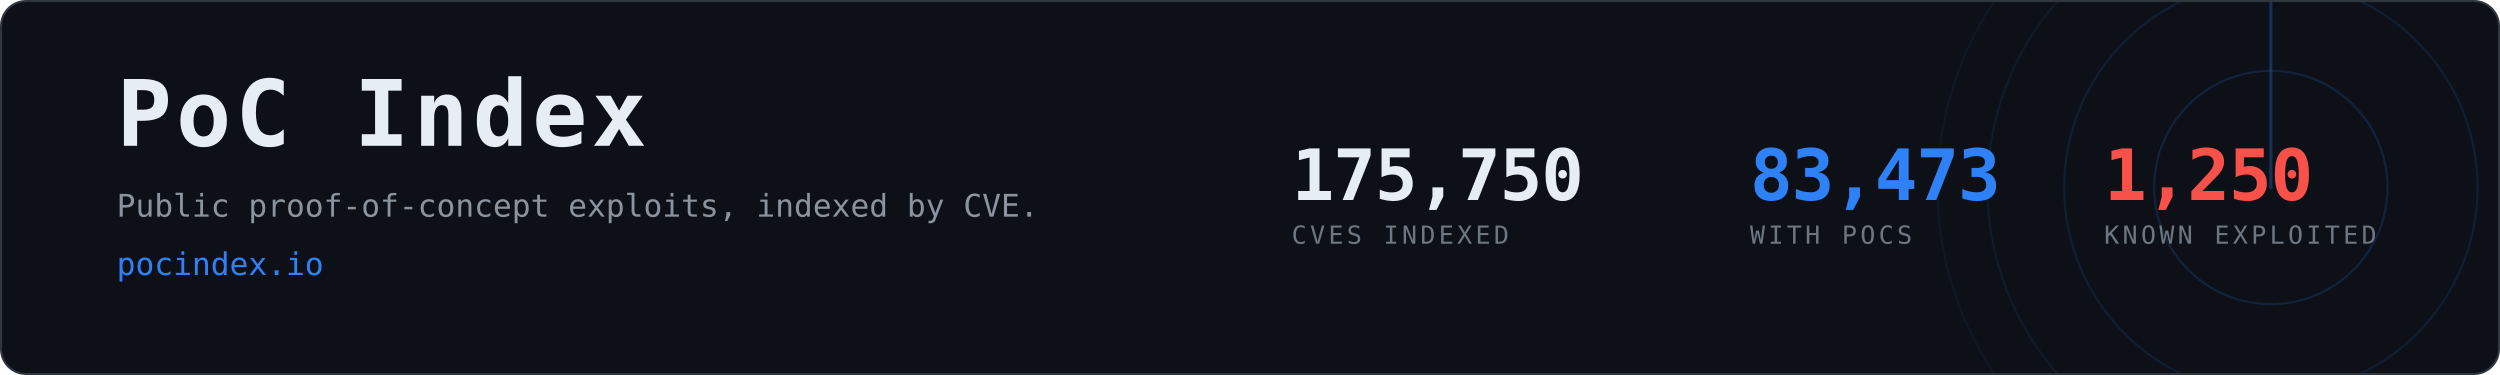
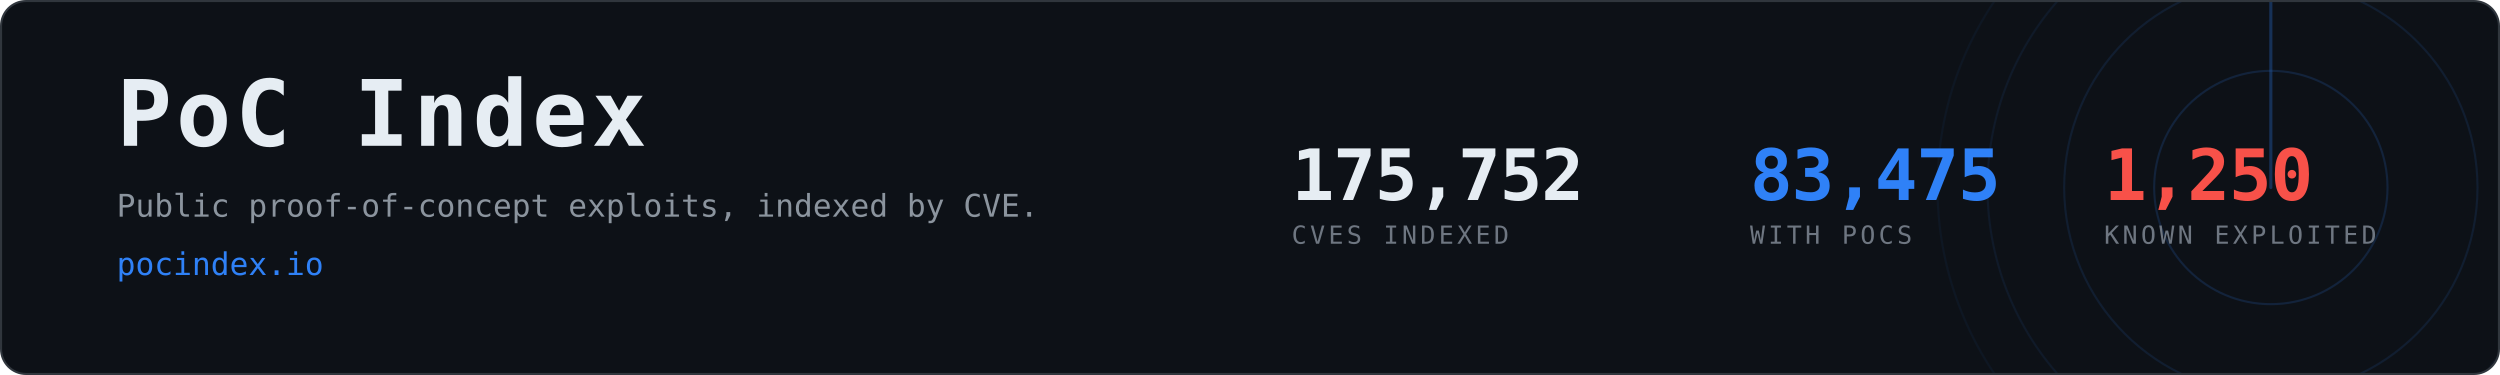
- <svg xmlns="http://www.w3.org/2000/svg" width="1200" height="180" viewBox="0 0 1200 180" role="img" aria-label="PoC Index, 83,473 CVEs with public proof-of-concept exploits">
+ <svg xmlns="http://www.w3.org/2000/svg" width="1200" height="180" viewBox="0 0 1200 180" role="img" aria-label="PoC Index, 83,475 CVEs with public proof-of-concept exploits">
  <clipPath id="card">
    <rect x="1" y="1" width="1198" height="178" rx="12" />
  </clipPath>
  <rect x="0.5" y="0.5" width="1199" height="179" rx="12" fill="#0d1117" stroke="#30363d" />
  <g clip-path="url(#card)" opacity="0.6">
    <g>
      <circle cx="1090" cy="90" r="56.0" fill="none" stroke="#2f81f7" stroke-width="1" opacity="0.270" />
      <circle cx="1090" cy="90" r="99.2" fill="none" stroke="#2f81f7" stroke-width="1" opacity="0.195" />
      <circle cx="1090" cy="90" r="136.0" fill="none" stroke="#2f81f7" stroke-width="1" opacity="0.135" />
      <circle cx="1090" cy="90" r="160.0" fill="none" stroke="#2f81f7" stroke-width="1" opacity="0.090" />
      <line x1="1090" y1="90" x2="1090" y2="-70.0" stroke="#2f81f7" stroke-width="1.5" stroke-linecap="round" opacity="0.480">
        <animateTransform attributeName="transform" type="rotate" from="0 1090 90" to="360 1090 90" dur="8s" repeatCount="indefinite" />
      </line>
    </g>
  </g>
  <text x="56" y="70" font-family="ui-monospace,SFMono-Regular,Menlo,Consolas,monospace" font-size="44" font-weight="700" fill="#e6edf3" letter-spacing="2">PoC Index</text>
  <text x="56" y="104" font-family="ui-monospace,SFMono-Regular,Menlo,Consolas,monospace" font-size="15" fill="#8b949e">
    Public proof-of-concept exploits, indexed by CVE.</text>
  <text x="56" y="132" font-family="ui-monospace,SFMono-Regular,Menlo,Consolas,monospace" font-size="15" fill="#2f81f7">pocindex.io</text>
-   <text x="620" y="96" font-family="ui-monospace,SFMono-Regular,Menlo,Consolas,monospace" font-size="34" font-weight="700" fill="#e6edf3" letter-spacing="-0.5">175,750</text>
+   <text x="620" y="96" font-family="ui-monospace,SFMono-Regular,Menlo,Consolas,monospace" font-size="34" font-weight="700" fill="#e6edf3" letter-spacing="-0.5">175,752</text>
  <text x="620" y="117" font-family="ui-monospace,SFMono-Regular,Menlo,Consolas,monospace" font-size="12" fill="#6e7681" letter-spacing="1.6">CVES INDEXED</text>
-   <text x="840" y="96" font-family="ui-monospace,SFMono-Regular,Menlo,Consolas,monospace" font-size="34" font-weight="700" fill="#2f81f7" letter-spacing="-0.5">83,473</text>
+   <text x="840" y="96" font-family="ui-monospace,SFMono-Regular,Menlo,Consolas,monospace" font-size="34" font-weight="700" fill="#2f81f7" letter-spacing="-0.5">83,475</text>
  <text x="840" y="117" font-family="ui-monospace,SFMono-Regular,Menlo,Consolas,monospace" font-size="12" fill="#6e7681" letter-spacing="1.6">WITH POCS</text>
  <text x="1010" y="96" font-family="ui-monospace,SFMono-Regular,Menlo,Consolas,monospace" font-size="34" font-weight="700" fill="#f85149" letter-spacing="-0.5">1,250</text>
  <text x="1010" y="117" font-family="ui-monospace,SFMono-Regular,Menlo,Consolas,monospace" font-size="12" fill="#6e7681" letter-spacing="1.6">KNOWN EXPLOITED</text>
</svg>
